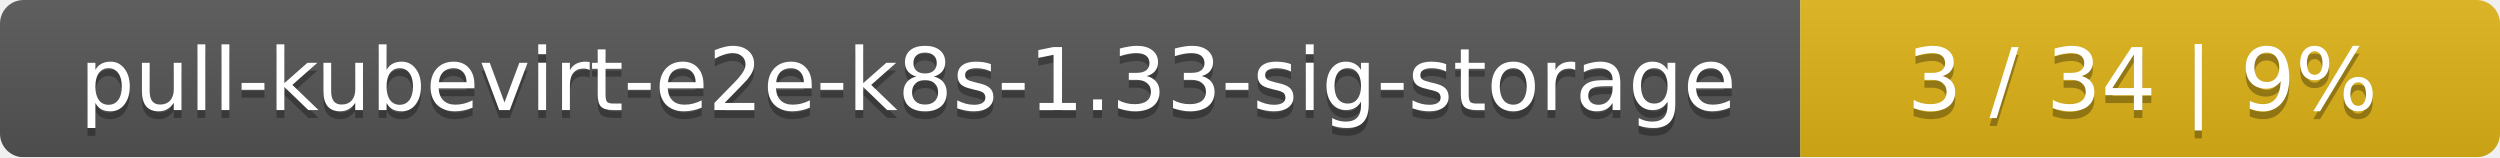
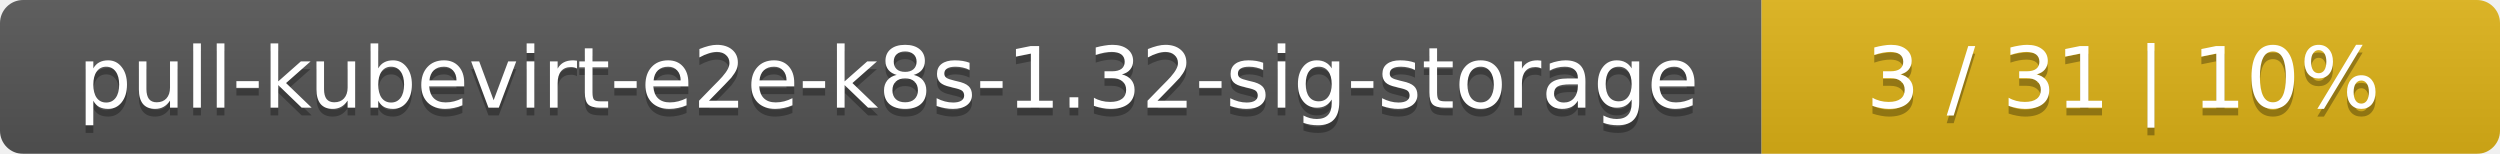
- <svg xmlns="http://www.w3.org/2000/svg" width="318" height="20">
+ <svg xmlns="http://www.w3.org/2000/svg" width="325" height="20">
  <linearGradient id="smooth" x2="0" y2="100%">
    <stop offset="0" stop-color="#bbb" stop-opacity=".1" />
    <stop offset="1" stop-opacity=".1" />
  </linearGradient>
  <mask id="round">
-     <rect width="318" height="20" rx="3" fill="#fff" />
+     <rect width="325" height="20" rx="3" fill="#fff" />
  </mask>
  <g mask="url(#round)">
    <rect width="229" height="20" fill="#555" />
-     <rect x="229" width="89" height="20" fill="#dfb317" />
-     <rect width="318" height="20" fill="url(#smooth)" />
+     <rect x="229" width="96" height="20" fill="#dfb317" />
+     <rect width="325" height="20" fill="url(#smooth)" />
  </g>
  <g fill="#fff" text-anchor="middle" font-family="DejaVu Sans,Verdana,Geneva,sans-serif" font-size="11">
-     <text x="115.5" y="15" fill="#010101" fill-opacity=".3">pull-kubevirt-e2e-k8s-1.33-sig-storage</text>
-     <text x="115.5" y="14">pull-kubevirt-e2e-k8s-1.33-sig-storage</text>
-     <text x="272.5" y="15" fill="#010101" fill-opacity=".3">3 / 34    |    9%</text>
-     <text x="272.5" y="14">3 / 34    |    9%</text>
+     <text x="115.5" y="15" fill="#010101" fill-opacity=".3">pull-kubevirt-e2e-k8s-1.32-sig-storage</text>
+     <text x="115.5" y="14">pull-kubevirt-e2e-k8s-1.32-sig-storage</text>
+     <text x="276" y="15" fill="#010101" fill-opacity=".3">3 / 31    |    10%</text>
+     <text x="276" y="14">3 / 31    |    10%</text>
  </g>
</svg>
